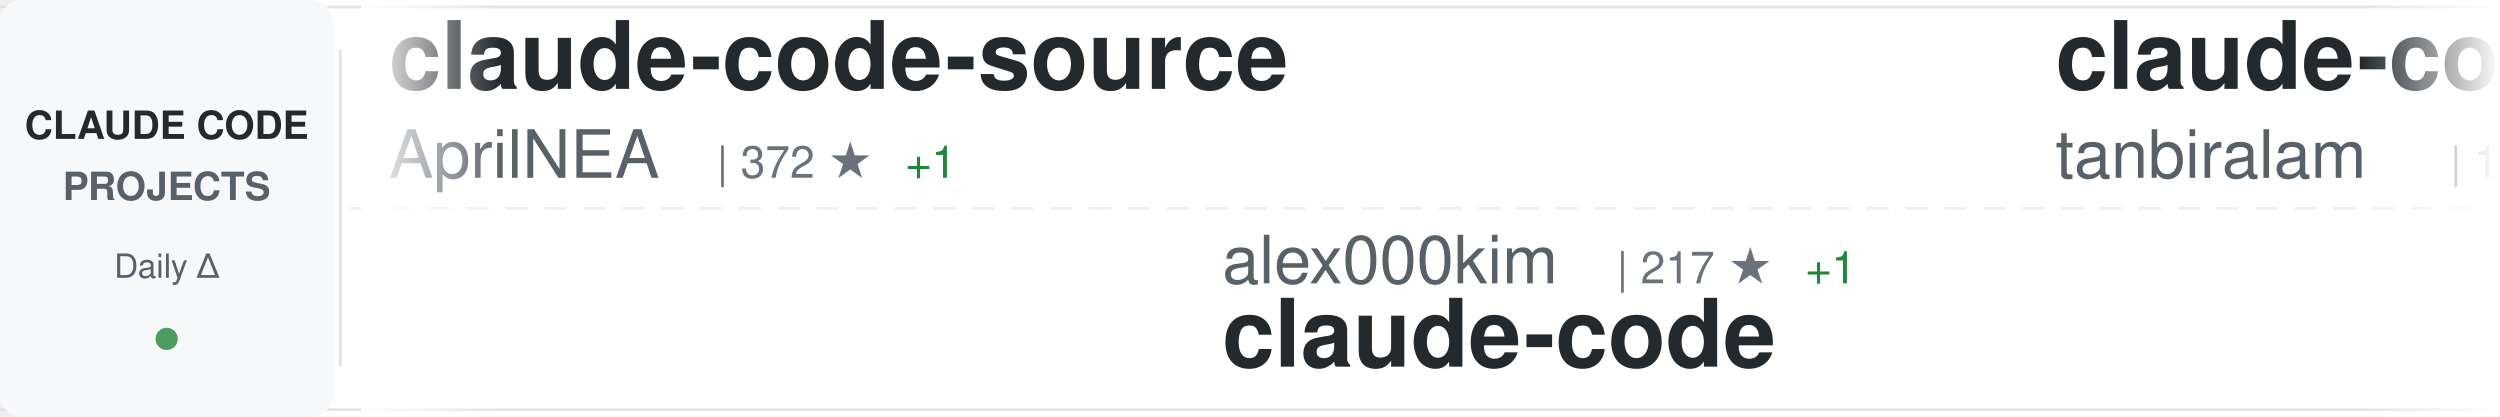
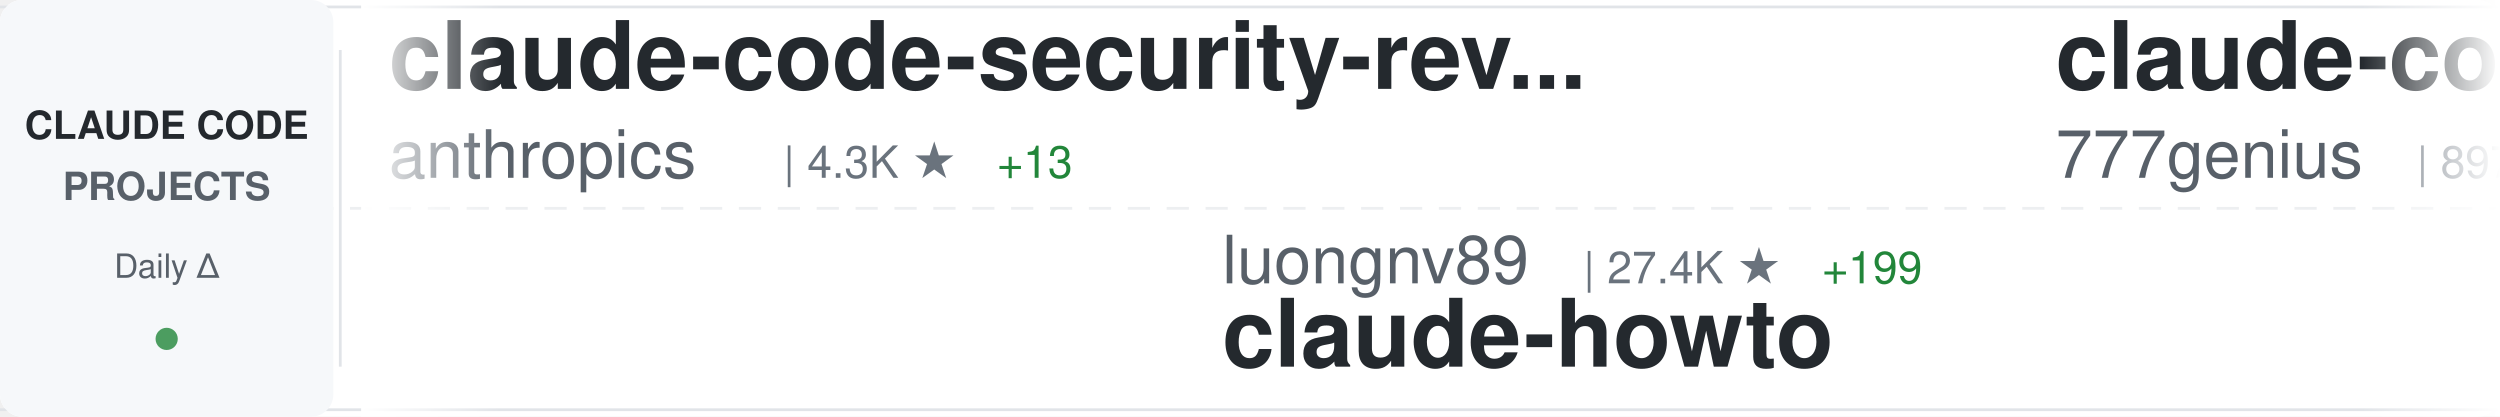
<svg xmlns="http://www.w3.org/2000/svg" width="900" height="150">
  <defs>
    <linearGradient id="awesomeLeftFade" x1="0%" y1="0%" x2="100%" y2="0%">
      <stop offset="0%" style="stop-color:#ffffff;stop-opacity:1" />
      <stop offset="100%" style="stop-color:#ffffff;stop-opacity:0" />
    </linearGradient>
    <linearGradient id="awesomeRightFade" x1="0%" y1="0%" x2="100%" y2="0%">
      <stop offset="0%" style="stop-color:#ffffff;stop-opacity:0" />
      <stop offset="100%" style="stop-color:#ffffff;stop-opacity:1" />
    </linearGradient>
  </defs>
  <rect width="900" height="150" fill="#ffffff" rx="8" />
  <rect x="0" y="2" width="900" height="1" fill="#e1e4e8" />
  <rect x="0" y="147" width="900" height="1" fill="#e1e4e8" />
  <line x1="0" y1="75" x2="900" y2="75" stroke="#e1e4e8" stroke-width="1" stroke-dasharray="8 6" opacity="0.6" />
  <rect x="0" y="0" width="120" height="150" fill="#f6f8fa" rx="8" />
  <text x="60" y="50" font-family="-apple-system, BlinkMacSystemFont, 'Segoe UI', Helvetica, Arial, sans-serif" font-size="14" font-weight="600" fill="#24292e" text-anchor="middle">CLAUDE CODE</text>
  <text x="60" y="72" font-family="-apple-system, BlinkMacSystemFont, 'Segoe UI', Helvetica, Arial, sans-serif" font-size="14" font-weight="600" fill="#586069" text-anchor="middle">PROJECTS</text>
  <text x="60" y="100" font-family="-apple-system, BlinkMacSystemFont, 'Segoe UI', Helvetica, Arial, sans-serif" font-size="12" font-weight="500" fill="#586069" text-anchor="middle">Daily Δ</text>
  <circle cx="60" cy="122" r="4" fill="#22863a" opacity="0.8" />
  <rect x="122" y="18" width="1" height="114" fill="#e1e4e8" />
  <clipPath id="awesomeTickerClip">
    <rect x="130" y="0" width="770" height="150" />
  </clipPath>
  <g clip-path="url(#awesomeTickerClip)">
    <g id="awesomeTickerItems">
      <animateTransform attributeName="transform" attributeType="XML" type="translate" from="0 0" to="-3000 0" dur="54s" repeatCount="indefinite" />
      <g transform="translate(0, 0)">
-         <text x="140" y="32" font-family="-apple-system, BlinkMacSystemFont, 'Segoe UI', Helvetica, Arial, sans-serif" font-size="34" font-weight="600" fill="#24292e">claude-code-source</text>
-         <text x="140" y="64" font-family="-apple-system, BlinkMacSystemFont, 'Segoe UI', Helvetica, Arial, sans-serif" font-size="24" font-weight="400" fill="#586069">AprilNEA</text>
-         <text x="258" y="64" font-family="-apple-system, BlinkMacSystemFont, 'Segoe UI', Helvetica, Arial, sans-serif" font-size="16" font-weight="500" fill="#6a737d">| 372 ★</text>
-         <text x="326" y="64" font-family="-apple-system, BlinkMacSystemFont, 'Segoe UI', Helvetica, Arial, sans-serif" font-size="16" font-weight="500" fill="#22863a"> +1</text>
+         <text x="140" y="32" font-family="-apple-system, BlinkMacSystemFont, 'Segoe UI', Helvetica, Arial, sans-serif" font-size="34" font-weight="600" fill="#24292e">claude-code-security-rev...</text>
+         <text x="140" y="64" font-family="-apple-system, BlinkMacSystemFont, 'Segoe UI', Helvetica, Arial, sans-serif" font-size="24" font-weight="400" fill="#586069">anthropics</text>
+         <text x="282" y="64" font-family="-apple-system, BlinkMacSystemFont, 'Segoe UI', Helvetica, Arial, sans-serif" font-size="16" font-weight="500" fill="#6a737d">| 4.3K ★</text>
+         <text x="359" y="64" font-family="-apple-system, BlinkMacSystemFont, 'Segoe UI', Helvetica, Arial, sans-serif" font-size="16" font-weight="500" fill="#22863a"> +13</text>
      </g>
      <g transform="translate(300, 0)">
-         <text x="140" y="102" font-family="-apple-system, BlinkMacSystemFont, 'Segoe UI', Helvetica, Arial, sans-serif" font-size="24" font-weight="400" fill="#586069">alex000kim</text>
-         <text x="282" y="102" font-family="-apple-system, BlinkMacSystemFont, 'Segoe UI', Helvetica, Arial, sans-serif" font-size="16" font-weight="500" fill="#6a737d">| 217 ★</text>
-         <text x="350" y="102" font-family="-apple-system, BlinkMacSystemFont, 'Segoe UI', Helvetica, Arial, sans-serif" font-size="16" font-weight="500" fill="#22863a"> +1</text>
+         <text x="140" y="102" font-family="-apple-system, BlinkMacSystemFont, 'Segoe UI', Helvetica, Arial, sans-serif" font-size="24" font-weight="400" fill="#586069">luongnv89</text>
+         <text x="270" y="102" font-family="-apple-system, BlinkMacSystemFont, 'Segoe UI', Helvetica, Arial, sans-serif" font-size="16" font-weight="500" fill="#6a737d">| 27.4K ★</text>
+         <text x="356" y="102" font-family="-apple-system, BlinkMacSystemFont, 'Segoe UI', Helvetica, Arial, sans-serif" font-size="16" font-weight="500" fill="#22863a"> +199</text>
+         <text x="140" y="132" font-family="-apple-system, BlinkMacSystemFont, 'Segoe UI', Helvetica, Arial, sans-serif" font-size="34" font-weight="600" fill="#24292e">claude-howto</text>
+       </g>
+       <g transform="translate(600, 0)">
+         <text x="140" y="32" font-family="-apple-system, BlinkMacSystemFont, 'Segoe UI', Helvetica, Arial, sans-serif" font-size="34" font-weight="600" fill="#24292e">claude-code-source-code</text>
+         <text x="140" y="64" font-family="-apple-system, BlinkMacSystemFont, 'Segoe UI', Helvetica, Arial, sans-serif" font-size="24" font-weight="400" fill="#586069">777genius</text>
+         <text x="270" y="64" font-family="-apple-system, BlinkMacSystemFont, 'Segoe UI', Helvetica, Arial, sans-serif" font-size="16" font-weight="500" fill="#6a737d">| 897 ★</text>
+       </g>
+       <g transform="translate(900, 0)">
+         <text x="140" y="102" font-family="-apple-system, BlinkMacSystemFont, 'Segoe UI', Helvetica, Arial, sans-serif" font-size="24" font-weight="400" fill="#586069">qwibitai</text>
+         <text x="258" y="102" font-family="-apple-system, BlinkMacSystemFont, 'Segoe UI', Helvetica, Arial, sans-serif" font-size="16" font-weight="500" fill="#6a737d">| 27.5K ★</text>
+         <text x="344" y="102" font-family="-apple-system, BlinkMacSystemFont, 'Segoe UI', Helvetica, Arial, sans-serif" font-size="16" font-weight="500" fill="#22863a"> +58</text>
+         <text x="140" y="132" font-family="-apple-system, BlinkMacSystemFont, 'Segoe UI', Helvetica, Arial, sans-serif" font-size="34" font-weight="600" fill="#24292e">nanoclaw</text>
+       </g>
+       <g transform="translate(1200, 0)">
+         <text x="140" y="32" font-family="-apple-system, BlinkMacSystemFont, 'Segoe UI', Helvetica, Arial, sans-serif" font-size="34" font-weight="600" fill="#24292e">claude-code-webui</text>
+         <text x="140" y="64" font-family="-apple-system, BlinkMacSystemFont, 'Segoe UI', Helvetica, Arial, sans-serif" font-size="24" font-weight="400" fill="#586069">sugyan</text>
+         <text x="234" y="64" font-family="-apple-system, BlinkMacSystemFont, 'Segoe UI', Helvetica, Arial, sans-serif" font-size="16" font-weight="500" fill="#6a737d">| 1.0K ★</text>
+         <text x="311" y="64" font-family="-apple-system, BlinkMacSystemFont, 'Segoe UI', Helvetica, Arial, sans-serif" font-size="16" font-weight="500" fill="#22863a"> +2</text>
+       </g>
+       <g transform="translate(1500, 0)">
+         <text x="140" y="102" font-family="-apple-system, BlinkMacSystemFont, 'Segoe UI', Helvetica, Arial, sans-serif" font-size="24" font-weight="400" fill="#586069">AprilNEA</text>
+         <text x="258" y="102" font-family="-apple-system, BlinkMacSystemFont, 'Segoe UI', Helvetica, Arial, sans-serif" font-size="16" font-weight="500" fill="#6a737d">| 372 ★</text>
+         <text x="140" y="132" font-family="-apple-system, BlinkMacSystemFont, 'Segoe UI', Helvetica, Arial, sans-serif" font-size="34" font-weight="600" fill="#24292e">claude-code-source</text>
+       </g>
+       <g transform="translate(1800, 0)">
+         <text x="140" y="32" font-family="-apple-system, BlinkMacSystemFont, 'Segoe UI', Helvetica, Arial, sans-serif" font-size="34" font-weight="600" fill="#24292e">claude-skills</text>
+         <text x="140" y="64" font-family="-apple-system, BlinkMacSystemFont, 'Segoe UI', Helvetica, Arial, sans-serif" font-size="24" font-weight="400" fill="#586069">alirezarezvani</text>
+         <text x="330" y="64" font-family="-apple-system, BlinkMacSystemFont, 'Segoe UI', Helvetica, Arial, sans-serif" font-size="16" font-weight="500" fill="#6a737d">| 11.6K ★</text>
+         <text x="416" y="64" font-family="-apple-system, BlinkMacSystemFont, 'Segoe UI', Helvetica, Arial, sans-serif" font-size="16" font-weight="500" fill="#22863a"> +151</text>
+       </g>
+       <g transform="translate(2100, 0)">
+         <text x="140" y="102" font-family="-apple-system, BlinkMacSystemFont, 'Segoe UI', Helvetica, Arial, sans-serif" font-size="24" font-weight="400" fill="#586069">guanshan</text>
+         <text x="258" y="102" font-family="-apple-system, BlinkMacSystemFont, 'Segoe UI', Helvetica, Arial, sans-serif" font-size="16" font-weight="500" fill="#6a737d">| 55 ★</text>
+         <text x="140" y="132" font-family="-apple-system, BlinkMacSystemFont, 'Segoe UI', Helvetica, Arial, sans-serif" font-size="34" font-weight="600" fill="#24292e">ClaudeCode</text>
+       </g>
+       <g transform="translate(2400, 0)">
+         <text x="140" y="32" font-family="-apple-system, BlinkMacSystemFont, 'Segoe UI', Helvetica, Arial, sans-serif" font-size="34" font-weight="600" fill="#24292e">claude-code-proxy</text>
+         <text x="140" y="64" font-family="-apple-system, BlinkMacSystemFont, 'Segoe UI', Helvetica, Arial, sans-serif" font-size="24" font-weight="400" fill="#586069">fuergaosi233</text>
+         <text x="306" y="64" font-family="-apple-system, BlinkMacSystemFont, 'Segoe UI', Helvetica, Arial, sans-serif" font-size="16" font-weight="500" fill="#6a737d">| 2.4K ★</text>
+         <text x="383" y="64" font-family="-apple-system, BlinkMacSystemFont, 'Segoe UI', Helvetica, Arial, sans-serif" font-size="16" font-weight="500" fill="#22863a"> +9</text>
+       </g>
+       <g transform="translate(2700, 0)">
+         <text x="140" y="102" font-family="-apple-system, BlinkMacSystemFont, 'Segoe UI', Helvetica, Arial, sans-serif" font-size="24" font-weight="400" fill="#586069">tanbiralam</text>
+         <text x="282" y="102" font-family="-apple-system, BlinkMacSystemFont, 'Segoe UI', Helvetica, Arial, sans-serif" font-size="16" font-weight="500" fill="#6a737d">| 1.5K ★</text>
+         <text x="359" y="102" font-family="-apple-system, BlinkMacSystemFont, 'Segoe UI', Helvetica, Arial, sans-serif" font-size="16" font-weight="500" fill="#22863a"> +11</text>
        <text x="140" y="132" font-family="-apple-system, BlinkMacSystemFont, 'Segoe UI', Helvetica, Arial, sans-serif" font-size="34" font-weight="600" fill="#24292e">claude-code</text>
      </g>
-       <g transform="translate(600, 0)">
-         <text x="140" y="32" font-family="-apple-system, BlinkMacSystemFont, 'Segoe UI', Helvetica, Arial, sans-serif" font-size="34" font-weight="600" fill="#24292e">claude-code</text>
-         <text x="140" y="64" font-family="-apple-system, BlinkMacSystemFont, 'Segoe UI', Helvetica, Arial, sans-serif" font-size="24" font-weight="400" fill="#586069">tanbiralam</text>
-         <text x="282" y="64" font-family="-apple-system, BlinkMacSystemFont, 'Segoe UI', Helvetica, Arial, sans-serif" font-size="16" font-weight="500" fill="#6a737d">| 1.5K ★</text>
-         <text x="359" y="64" font-family="-apple-system, BlinkMacSystemFont, 'Segoe UI', Helvetica, Arial, sans-serif" font-size="16" font-weight="500" fill="#22863a"> +9</text>
-       </g>
-       <g transform="translate(900, 0)">
-         <text x="140" y="102" font-family="-apple-system, BlinkMacSystemFont, 'Segoe UI', Helvetica, Arial, sans-serif" font-size="24" font-weight="400" fill="#586069">Maciek-roboblog</text>
-         <text x="342" y="102" font-family="-apple-system, BlinkMacSystemFont, 'Segoe UI', Helvetica, Arial, sans-serif" font-size="16" font-weight="500" fill="#6a737d">| 7.6K ★</text>
-         <text x="419" y="102" font-family="-apple-system, BlinkMacSystemFont, 'Segoe UI', Helvetica, Arial, sans-serif" font-size="16" font-weight="500" fill="#22863a"> +22</text>
-         <text x="140" y="132" font-family="-apple-system, BlinkMacSystemFont, 'Segoe UI', Helvetica, Arial, sans-serif" font-size="34" font-weight="600" fill="#24292e">Claude-Code-Usage-Monito...</text>
-       </g>
-       <g transform="translate(1200, 0)">
-         <text x="140" y="32" font-family="-apple-system, BlinkMacSystemFont, 'Segoe UI', Helvetica, Arial, sans-serif" font-size="34" font-weight="600" fill="#24292e">everything-claude-code</text>
-         <text x="140" y="64" font-family="-apple-system, BlinkMacSystemFont, 'Segoe UI', Helvetica, Arial, sans-serif" font-size="24" font-weight="400" fill="#586069">affaan-m</text>
-         <text x="258" y="64" font-family="-apple-system, BlinkMacSystemFont, 'Segoe UI', Helvetica, Arial, sans-serif" font-size="16" font-weight="500" fill="#6a737d">| 159.6K ★</text>
-         <text x="353" y="64" font-family="-apple-system, BlinkMacSystemFont, 'Segoe UI', Helvetica, Arial, sans-serif" font-size="16" font-weight="500" fill="#22863a"> +1.1K</text>
-       </g>
-       <g transform="translate(1500, 0)">
-         <text x="140" y="102" font-family="-apple-system, BlinkMacSystemFont, 'Segoe UI', Helvetica, Arial, sans-serif" font-size="24" font-weight="400" fill="#586069">Alishahryar1</text>
-         <text x="306" y="102" font-family="-apple-system, BlinkMacSystemFont, 'Segoe UI', Helvetica, Arial, sans-serif" font-size="16" font-weight="500" fill="#6a737d">| 1.9K ★</text>
-         <text x="383" y="102" font-family="-apple-system, BlinkMacSystemFont, 'Segoe UI', Helvetica, Arial, sans-serif" font-size="16" font-weight="500" fill="#22863a"> +17</text>
-         <text x="140" y="132" font-family="-apple-system, BlinkMacSystemFont, 'Segoe UI', Helvetica, Arial, sans-serif" font-size="34" font-weight="600" fill="#24292e">free-claude-code</text>
-       </g>
-       <g transform="translate(1800, 0)">
-         <text x="140" y="32" font-family="-apple-system, BlinkMacSystemFont, 'Segoe UI', Helvetica, Arial, sans-serif" font-size="34" font-weight="600" fill="#24292e">claude-code-base-action</text>
+       <g transform="translate(3000, 0)">
+         <text x="140" y="32" font-family="-apple-system, BlinkMacSystemFont, 'Segoe UI', Helvetica, Arial, sans-serif" font-size="34" font-weight="600" fill="#24292e">claude-code-security-rev...</text>
        <text x="140" y="64" font-family="-apple-system, BlinkMacSystemFont, 'Segoe UI', Helvetica, Arial, sans-serif" font-size="24" font-weight="400" fill="#586069">anthropics</text>
-         <text x="282" y="64" font-family="-apple-system, BlinkMacSystemFont, 'Segoe UI', Helvetica, Arial, sans-serif" font-size="16" font-weight="500" fill="#6a737d">| 800 ★</text>
-         <text x="350" y="64" font-family="-apple-system, BlinkMacSystemFont, 'Segoe UI', Helvetica, Arial, sans-serif" font-size="16" font-weight="500" fill="#22863a"> +3</text>
-       </g>
-       <g transform="translate(2100, 0)">
-         <text x="140" y="102" font-family="-apple-system, BlinkMacSystemFont, 'Segoe UI', Helvetica, Arial, sans-serif" font-size="24" font-weight="400" fill="#586069">claude-code-best</text>
-         <text x="354" y="102" font-family="-apple-system, BlinkMacSystemFont, 'Segoe UI', Helvetica, Arial, sans-serif" font-size="16" font-weight="500" fill="#6a737d">| 16.2K ★</text>
-         <text x="440" y="102" font-family="-apple-system, BlinkMacSystemFont, 'Segoe UI', Helvetica, Arial, sans-serif" font-size="16" font-weight="500" fill="#22863a"> +108</text>
-         <text x="140" y="132" font-family="-apple-system, BlinkMacSystemFont, 'Segoe UI', Helvetica, Arial, sans-serif" font-size="34" font-weight="600" fill="#24292e">claude-code</text>
-       </g>
-       <g transform="translate(2400, 0)">
-         <text x="140" y="32" font-family="-apple-system, BlinkMacSystemFont, 'Segoe UI', Helvetica, Arial, sans-serif" font-size="34" font-weight="600" fill="#24292e">edmunds-claude-code</text>
-         <text x="140" y="64" font-family="-apple-system, BlinkMacSystemFont, 'Segoe UI', Helvetica, Arial, sans-serif" font-size="24" font-weight="400" fill="#586069">edmund-io</text>
-         <text x="270" y="64" font-family="-apple-system, BlinkMacSystemFont, 'Segoe UI', Helvetica, Arial, sans-serif" font-size="16" font-weight="500" fill="#6a737d">| 1.4K ★</text>
-         <text x="347" y="64" font-family="-apple-system, BlinkMacSystemFont, 'Segoe UI', Helvetica, Arial, sans-serif" font-size="16" font-weight="500" fill="#22863a"> +3</text>
-       </g>
-       <g transform="translate(2700, 0)">
-         <text x="140" y="102" font-family="-apple-system, BlinkMacSystemFont, 'Segoe UI', Helvetica, Arial, sans-serif" font-size="24" font-weight="400" fill="#586069">wshobson</text>
-         <text x="258" y="102" font-family="-apple-system, BlinkMacSystemFont, 'Segoe UI', Helvetica, Arial, sans-serif" font-size="16" font-weight="500" fill="#6a737d">| 33.8K ★</text>
-         <text x="344" y="102" font-family="-apple-system, BlinkMacSystemFont, 'Segoe UI', Helvetica, Arial, sans-serif" font-size="16" font-weight="500" fill="#22863a"> +70</text>
-         <text x="140" y="132" font-family="-apple-system, BlinkMacSystemFont, 'Segoe UI', Helvetica, Arial, sans-serif" font-size="34" font-weight="600" fill="#24292e">agents</text>
-       </g>
-       <g transform="translate(3000, 0)">
-         <text x="140" y="32" font-family="-apple-system, BlinkMacSystemFont, 'Segoe UI', Helvetica, Arial, sans-serif" font-size="34" font-weight="600" fill="#24292e">claude-code-source</text>
-         <text x="140" y="64" font-family="-apple-system, BlinkMacSystemFont, 'Segoe UI', Helvetica, Arial, sans-serif" font-size="24" font-weight="400" fill="#586069">AprilNEA</text>
-         <text x="258" y="64" font-family="-apple-system, BlinkMacSystemFont, 'Segoe UI', Helvetica, Arial, sans-serif" font-size="16" font-weight="500" fill="#6a737d">| 372 ★</text>
-         <text x="326" y="64" font-family="-apple-system, BlinkMacSystemFont, 'Segoe UI', Helvetica, Arial, sans-serif" font-size="16" font-weight="500" fill="#22863a"> +1</text>
+         <text x="282" y="64" font-family="-apple-system, BlinkMacSystemFont, 'Segoe UI', Helvetica, Arial, sans-serif" font-size="16" font-weight="500" fill="#6a737d">| 4.3K ★</text>
+         <text x="359" y="64" font-family="-apple-system, BlinkMacSystemFont, 'Segoe UI', Helvetica, Arial, sans-serif" font-size="16" font-weight="500" fill="#22863a"> +13</text>
      </g>
      <g transform="translate(3300, 0)">
-         <text x="140" y="102" font-family="-apple-system, BlinkMacSystemFont, 'Segoe UI', Helvetica, Arial, sans-serif" font-size="24" font-weight="400" fill="#586069">alex000kim</text>
-         <text x="282" y="102" font-family="-apple-system, BlinkMacSystemFont, 'Segoe UI', Helvetica, Arial, sans-serif" font-size="16" font-weight="500" fill="#6a737d">| 217 ★</text>
-         <text x="350" y="102" font-family="-apple-system, BlinkMacSystemFont, 'Segoe UI', Helvetica, Arial, sans-serif" font-size="16" font-weight="500" fill="#22863a"> +1</text>
-         <text x="140" y="132" font-family="-apple-system, BlinkMacSystemFont, 'Segoe UI', Helvetica, Arial, sans-serif" font-size="34" font-weight="600" fill="#24292e">claude-code</text>
+         <text x="140" y="102" font-family="-apple-system, BlinkMacSystemFont, 'Segoe UI', Helvetica, Arial, sans-serif" font-size="24" font-weight="400" fill="#586069">luongnv89</text>
+         <text x="270" y="102" font-family="-apple-system, BlinkMacSystemFont, 'Segoe UI', Helvetica, Arial, sans-serif" font-size="16" font-weight="500" fill="#6a737d">| 27.4K ★</text>
+         <text x="356" y="102" font-family="-apple-system, BlinkMacSystemFont, 'Segoe UI', Helvetica, Arial, sans-serif" font-size="16" font-weight="500" fill="#22863a"> +199</text>
+         <text x="140" y="132" font-family="-apple-system, BlinkMacSystemFont, 'Segoe UI', Helvetica, Arial, sans-serif" font-size="34" font-weight="600" fill="#24292e">claude-howto</text>
      </g>
      <g transform="translate(3600, 0)">
-         <text x="140" y="32" font-family="-apple-system, BlinkMacSystemFont, 'Segoe UI', Helvetica, Arial, sans-serif" font-size="34" font-weight="600" fill="#24292e">claude-code</text>
-         <text x="140" y="64" font-family="-apple-system, BlinkMacSystemFont, 'Segoe UI', Helvetica, Arial, sans-serif" font-size="24" font-weight="400" fill="#586069">tanbiralam</text>
-         <text x="282" y="64" font-family="-apple-system, BlinkMacSystemFont, 'Segoe UI', Helvetica, Arial, sans-serif" font-size="16" font-weight="500" fill="#6a737d">| 1.5K ★</text>
-         <text x="359" y="64" font-family="-apple-system, BlinkMacSystemFont, 'Segoe UI', Helvetica, Arial, sans-serif" font-size="16" font-weight="500" fill="#22863a"> +9</text>
+         <text x="140" y="32" font-family="-apple-system, BlinkMacSystemFont, 'Segoe UI', Helvetica, Arial, sans-serif" font-size="34" font-weight="600" fill="#24292e">claude-code-source-code</text>
+         <text x="140" y="64" font-family="-apple-system, BlinkMacSystemFont, 'Segoe UI', Helvetica, Arial, sans-serif" font-size="24" font-weight="400" fill="#586069">777genius</text>
+         <text x="270" y="64" font-family="-apple-system, BlinkMacSystemFont, 'Segoe UI', Helvetica, Arial, sans-serif" font-size="16" font-weight="500" fill="#6a737d">| 897 ★</text>
      </g>
      <g transform="translate(3900, 0)">
-         <text x="140" y="102" font-family="-apple-system, BlinkMacSystemFont, 'Segoe UI', Helvetica, Arial, sans-serif" font-size="24" font-weight="400" fill="#586069">Maciek-roboblog</text>
-         <text x="342" y="102" font-family="-apple-system, BlinkMacSystemFont, 'Segoe UI', Helvetica, Arial, sans-serif" font-size="16" font-weight="500" fill="#6a737d">| 7.6K ★</text>
-         <text x="419" y="102" font-family="-apple-system, BlinkMacSystemFont, 'Segoe UI', Helvetica, Arial, sans-serif" font-size="16" font-weight="500" fill="#22863a"> +22</text>
-         <text x="140" y="132" font-family="-apple-system, BlinkMacSystemFont, 'Segoe UI', Helvetica, Arial, sans-serif" font-size="34" font-weight="600" fill="#24292e">Claude-Code-Usage-Monito...</text>
+         <text x="140" y="102" font-family="-apple-system, BlinkMacSystemFont, 'Segoe UI', Helvetica, Arial, sans-serif" font-size="24" font-weight="400" fill="#586069">qwibitai</text>
+         <text x="258" y="102" font-family="-apple-system, BlinkMacSystemFont, 'Segoe UI', Helvetica, Arial, sans-serif" font-size="16" font-weight="500" fill="#6a737d">| 27.5K ★</text>
+         <text x="344" y="102" font-family="-apple-system, BlinkMacSystemFont, 'Segoe UI', Helvetica, Arial, sans-serif" font-size="16" font-weight="500" fill="#22863a"> +58</text>
+         <text x="140" y="132" font-family="-apple-system, BlinkMacSystemFont, 'Segoe UI', Helvetica, Arial, sans-serif" font-size="34" font-weight="600" fill="#24292e">nanoclaw</text>
      </g>
    </g>
  </g>
  <rect x="130" y="0" width="50" height="150" fill="url(#awesomeLeftFade)" />
  <rect x="850" y="0" width="50" height="150" fill="url(#awesomeRightFade)" />
</svg>
